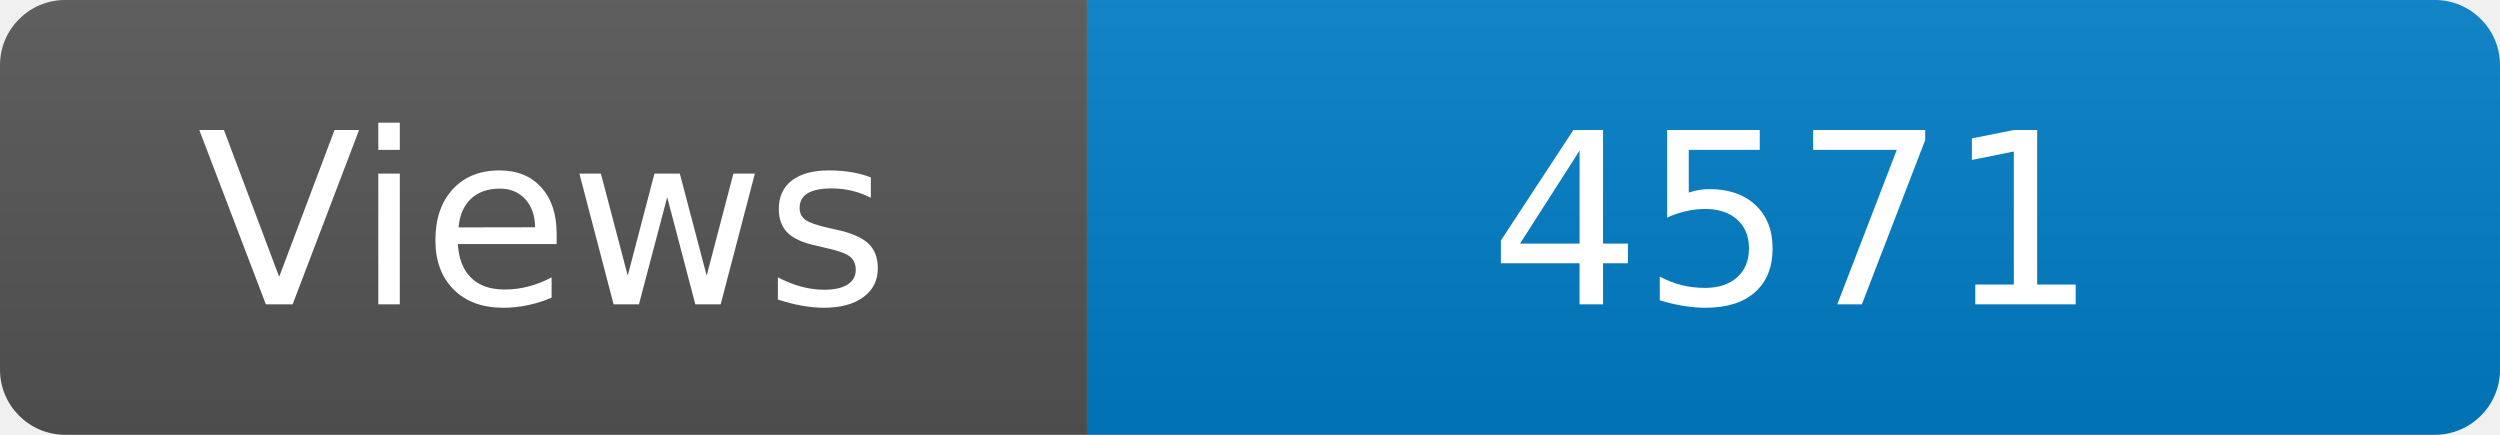
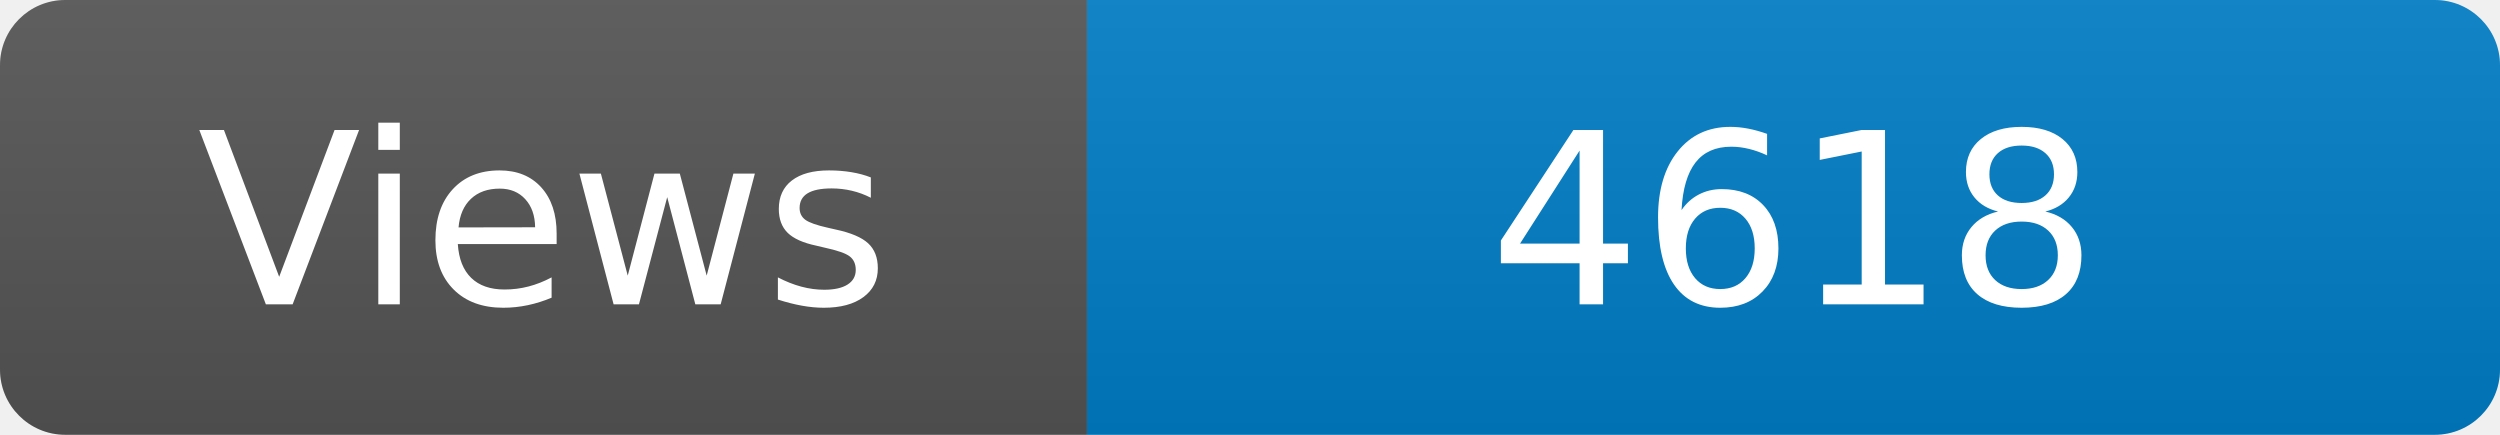
<svg xmlns="http://www.w3.org/2000/svg" width="115" height="20" role="img" aria-label="Maintained?: yes">
  <linearGradient id="s" x2="0" y2="100%">
    <stop offset="0" stop-color="#bbb" stop-opacity=".1" />
    <stop offset="1" stop-opacity=".1" />
  </linearGradient>
  <clipPath id="r">
    <rect width="115" height="20" rx="3" fill="#fff" />
  </clipPath>
  <g clip-path="url(#r)">
    <rect width="50" height="20" fill="#555" />
    <rect x="50" width="160" height="20" fill="#007ec6" />
    <rect width="115" height="20" fill="url(#s)" />
  </g>
  <g fill="#fff" text-anchor="middle" font-family="Verdana,Geneva,DejaVu Sans,sans-serif" font-size="110">
    <text x="250" y="140" transform="scale(.1)" fill="#fff">Views</text>
-     <text x="825" y="140" transform="scale(.1)" fill="#fff">4571</text>
+     <text x="825" y="140" transform="scale(.1)" fill="#fff">4618</text>
  </g>
</svg>
